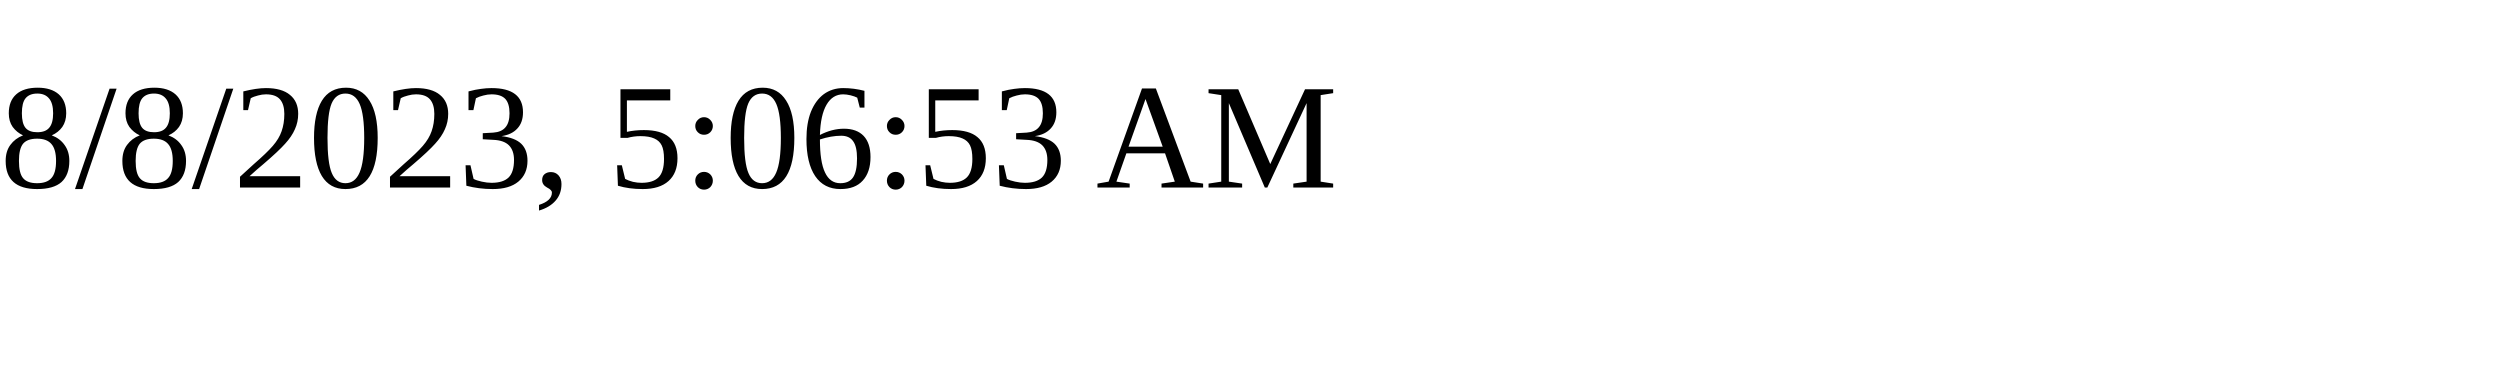
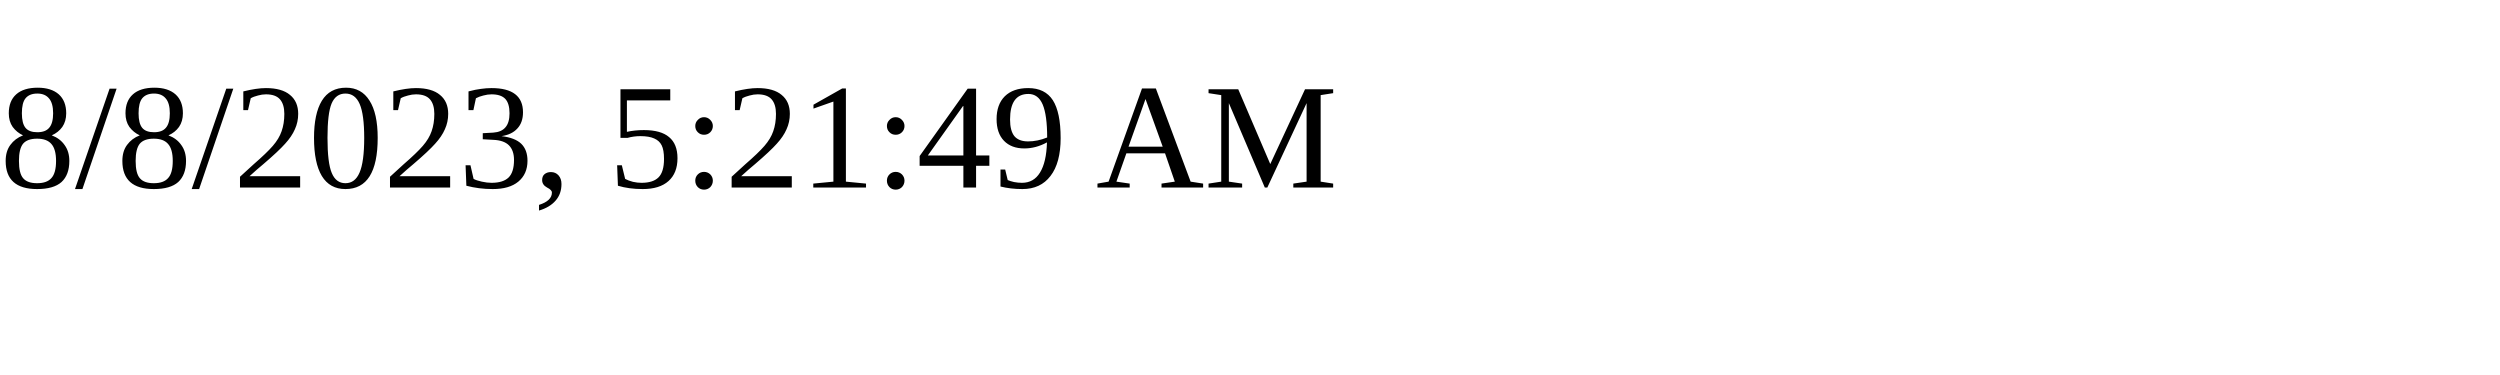
<svg xmlns="http://www.w3.org/2000/svg" height="30" width="200">
-   <text x="0" y="15">8/8/2023, 5:06:53 AM</text>
+   <text x="0" y="15">8/8/2023, 5:21:49 AM</text>
</svg>
